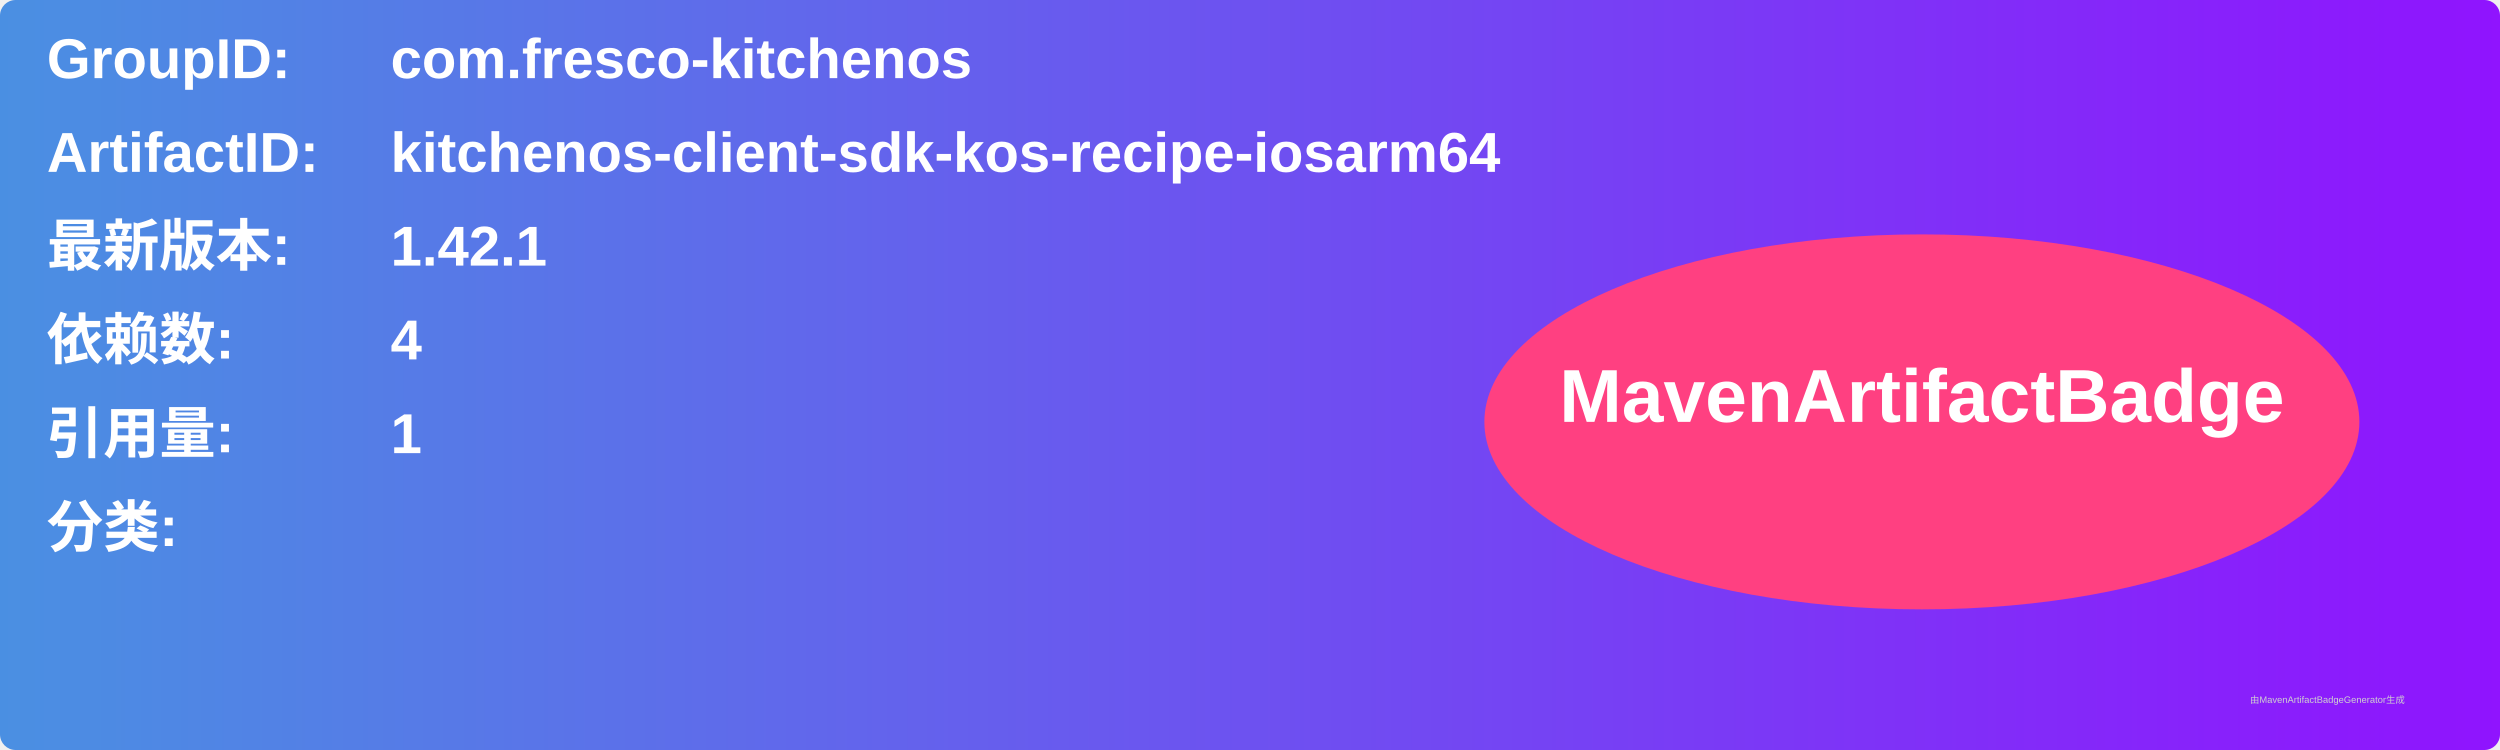
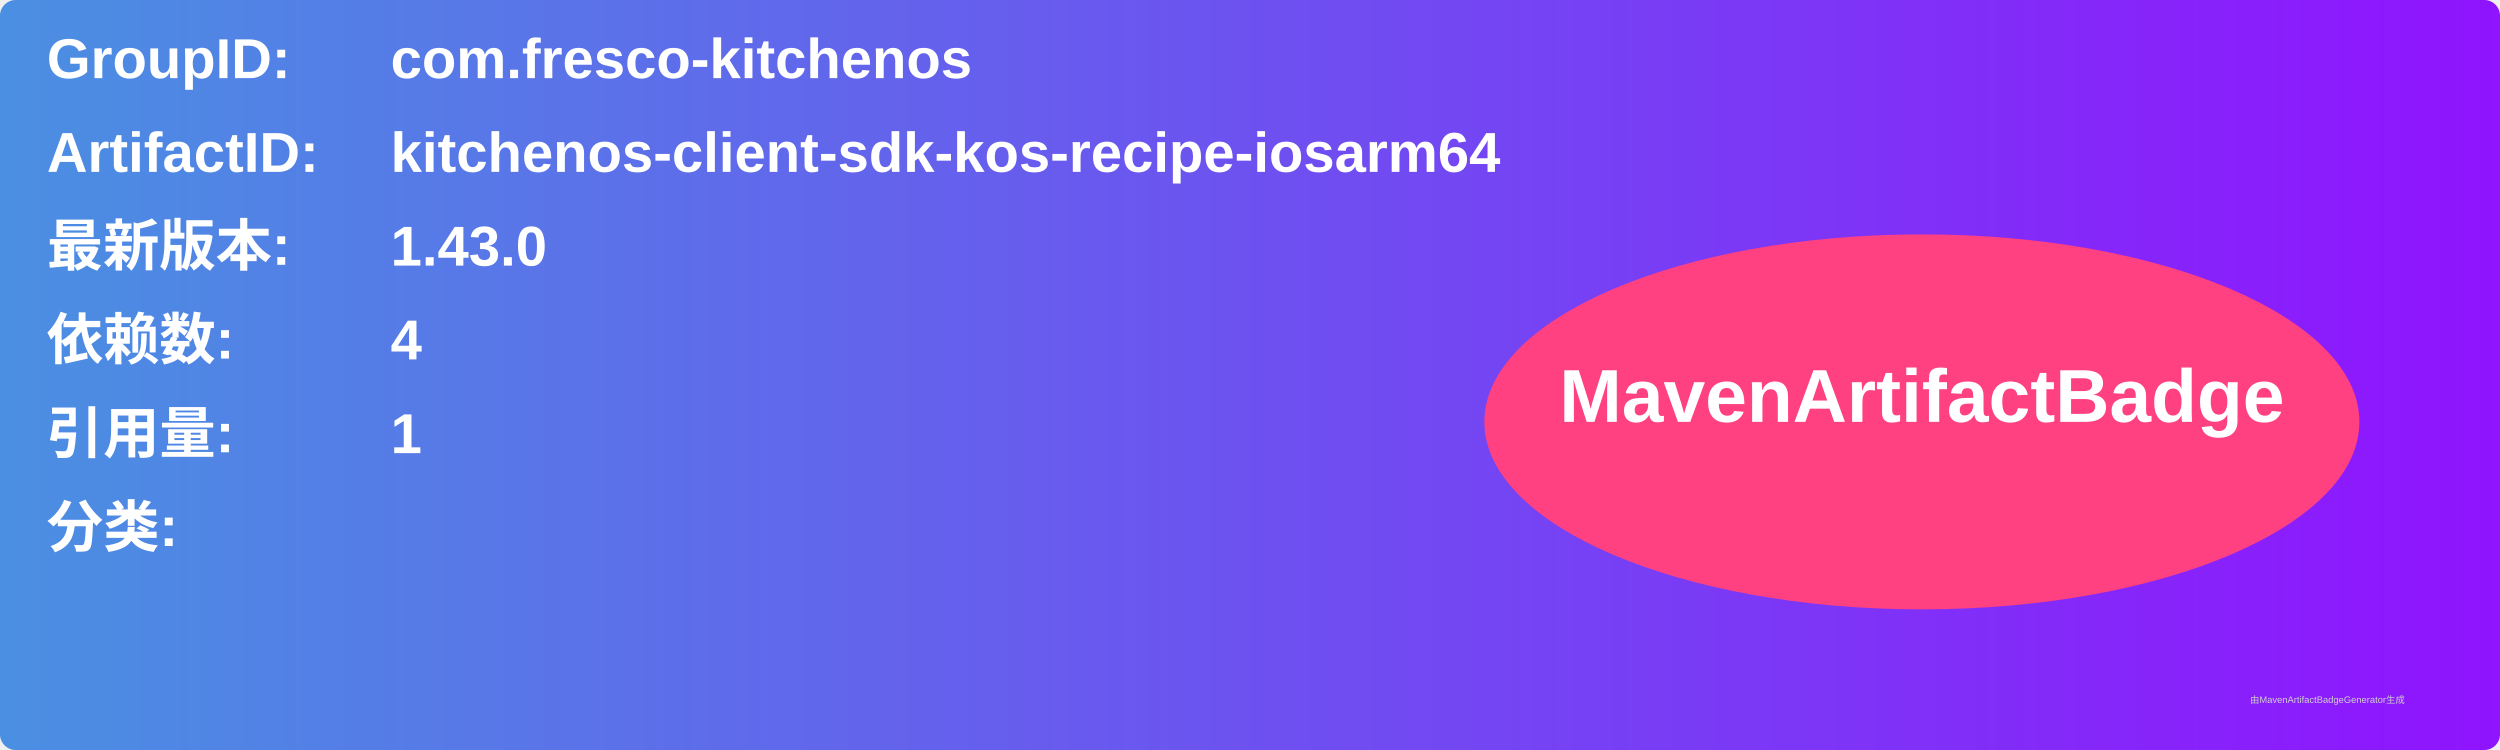
<svg xmlns="http://www.w3.org/2000/svg" width="800" height="240" viewBox="0 0 800 240">
  <linearGradient id="grad" x1="0%" y1="0%" x2="100%" y2="0%">
    <stop offset="0%" stop-color="#4a90e2" />
    <stop offset="100%" stop-color="#9013fe" />
  </linearGradient>
  <rect width="100%" height="100%" rx="5" ry="5" fill="url(#grad)" />
  <g transform="translate(15, 15)">
    <text x="0" y="10" font-family="Arial" font-size="18" fill="white" font-weight="bold" width="260">GroupID:</text>
    <text x="110" y="10" font-family="Arial" font-size="18" fill="white" font-weight="bold" width="460">com.fresco-kitchenos</text>
    <text x="0" y="40" font-family="Arial" font-size="18" fill="white" font-weight="bold" width="260">ArtifactID:</text>
    <text x="110" y="40" font-family="Arial" font-size="18" fill="white" font-weight="bold" width="460">kitchenos-client-sdk-kos-recipe-iosarm64</text>
    <text x="0" y="70" font-family="Arial" font-size="18" fill="white" font-weight="bold">最新版本:</text>
    <text x="110" y="70" font-family="Arial" font-size="18" fill="white" font-weight="bold">
-       <tspan font-weight="bold">1.42.1</tspan>
+       <tspan font-weight="bold">1.43.0</tspan>
    </text>
    <text x="0" y="100" font-family="Arial" font-size="18" fill="white" font-weight="bold">依赖数: </text>
    <text x="110" y="100" font-family="Arial" font-size="18" fill="white">
      <tspan font-weight="bold">4</tspan>
    </text>
    <text x="0" y="130" font-family="Arial" font-size="18" fill="white" font-weight="bold">引用量: </text>
    <text x="110" y="130" font-family="Arial" font-size="18" fill="white">
      <tspan font-weight="bold">1</tspan>
    </text>
    <text x="0" y="160" font-family="Arial" font-size="18" fill="white" font-weight="bold">分类:</text>
    <text x="10" y="190" font-family="Arial" font-size="10" fill="white">
      <tspan font-weight="bold" />
    </text>
    <ellipse cx="600" cy="120" rx="140" ry="60" fill="#ff4081" />
    <text x="600" y="120" text-anchor="middle" font-family="Arial" font-size="24" fill="white" font-weight="bold">MavenArtifactBadge</text>
  </g>
  <text x="720" y="225" font-family="Arial" font-size="3" fill="#d0d0d0">由MavenArtifactBadgeGenerator生成</text>
</svg>
